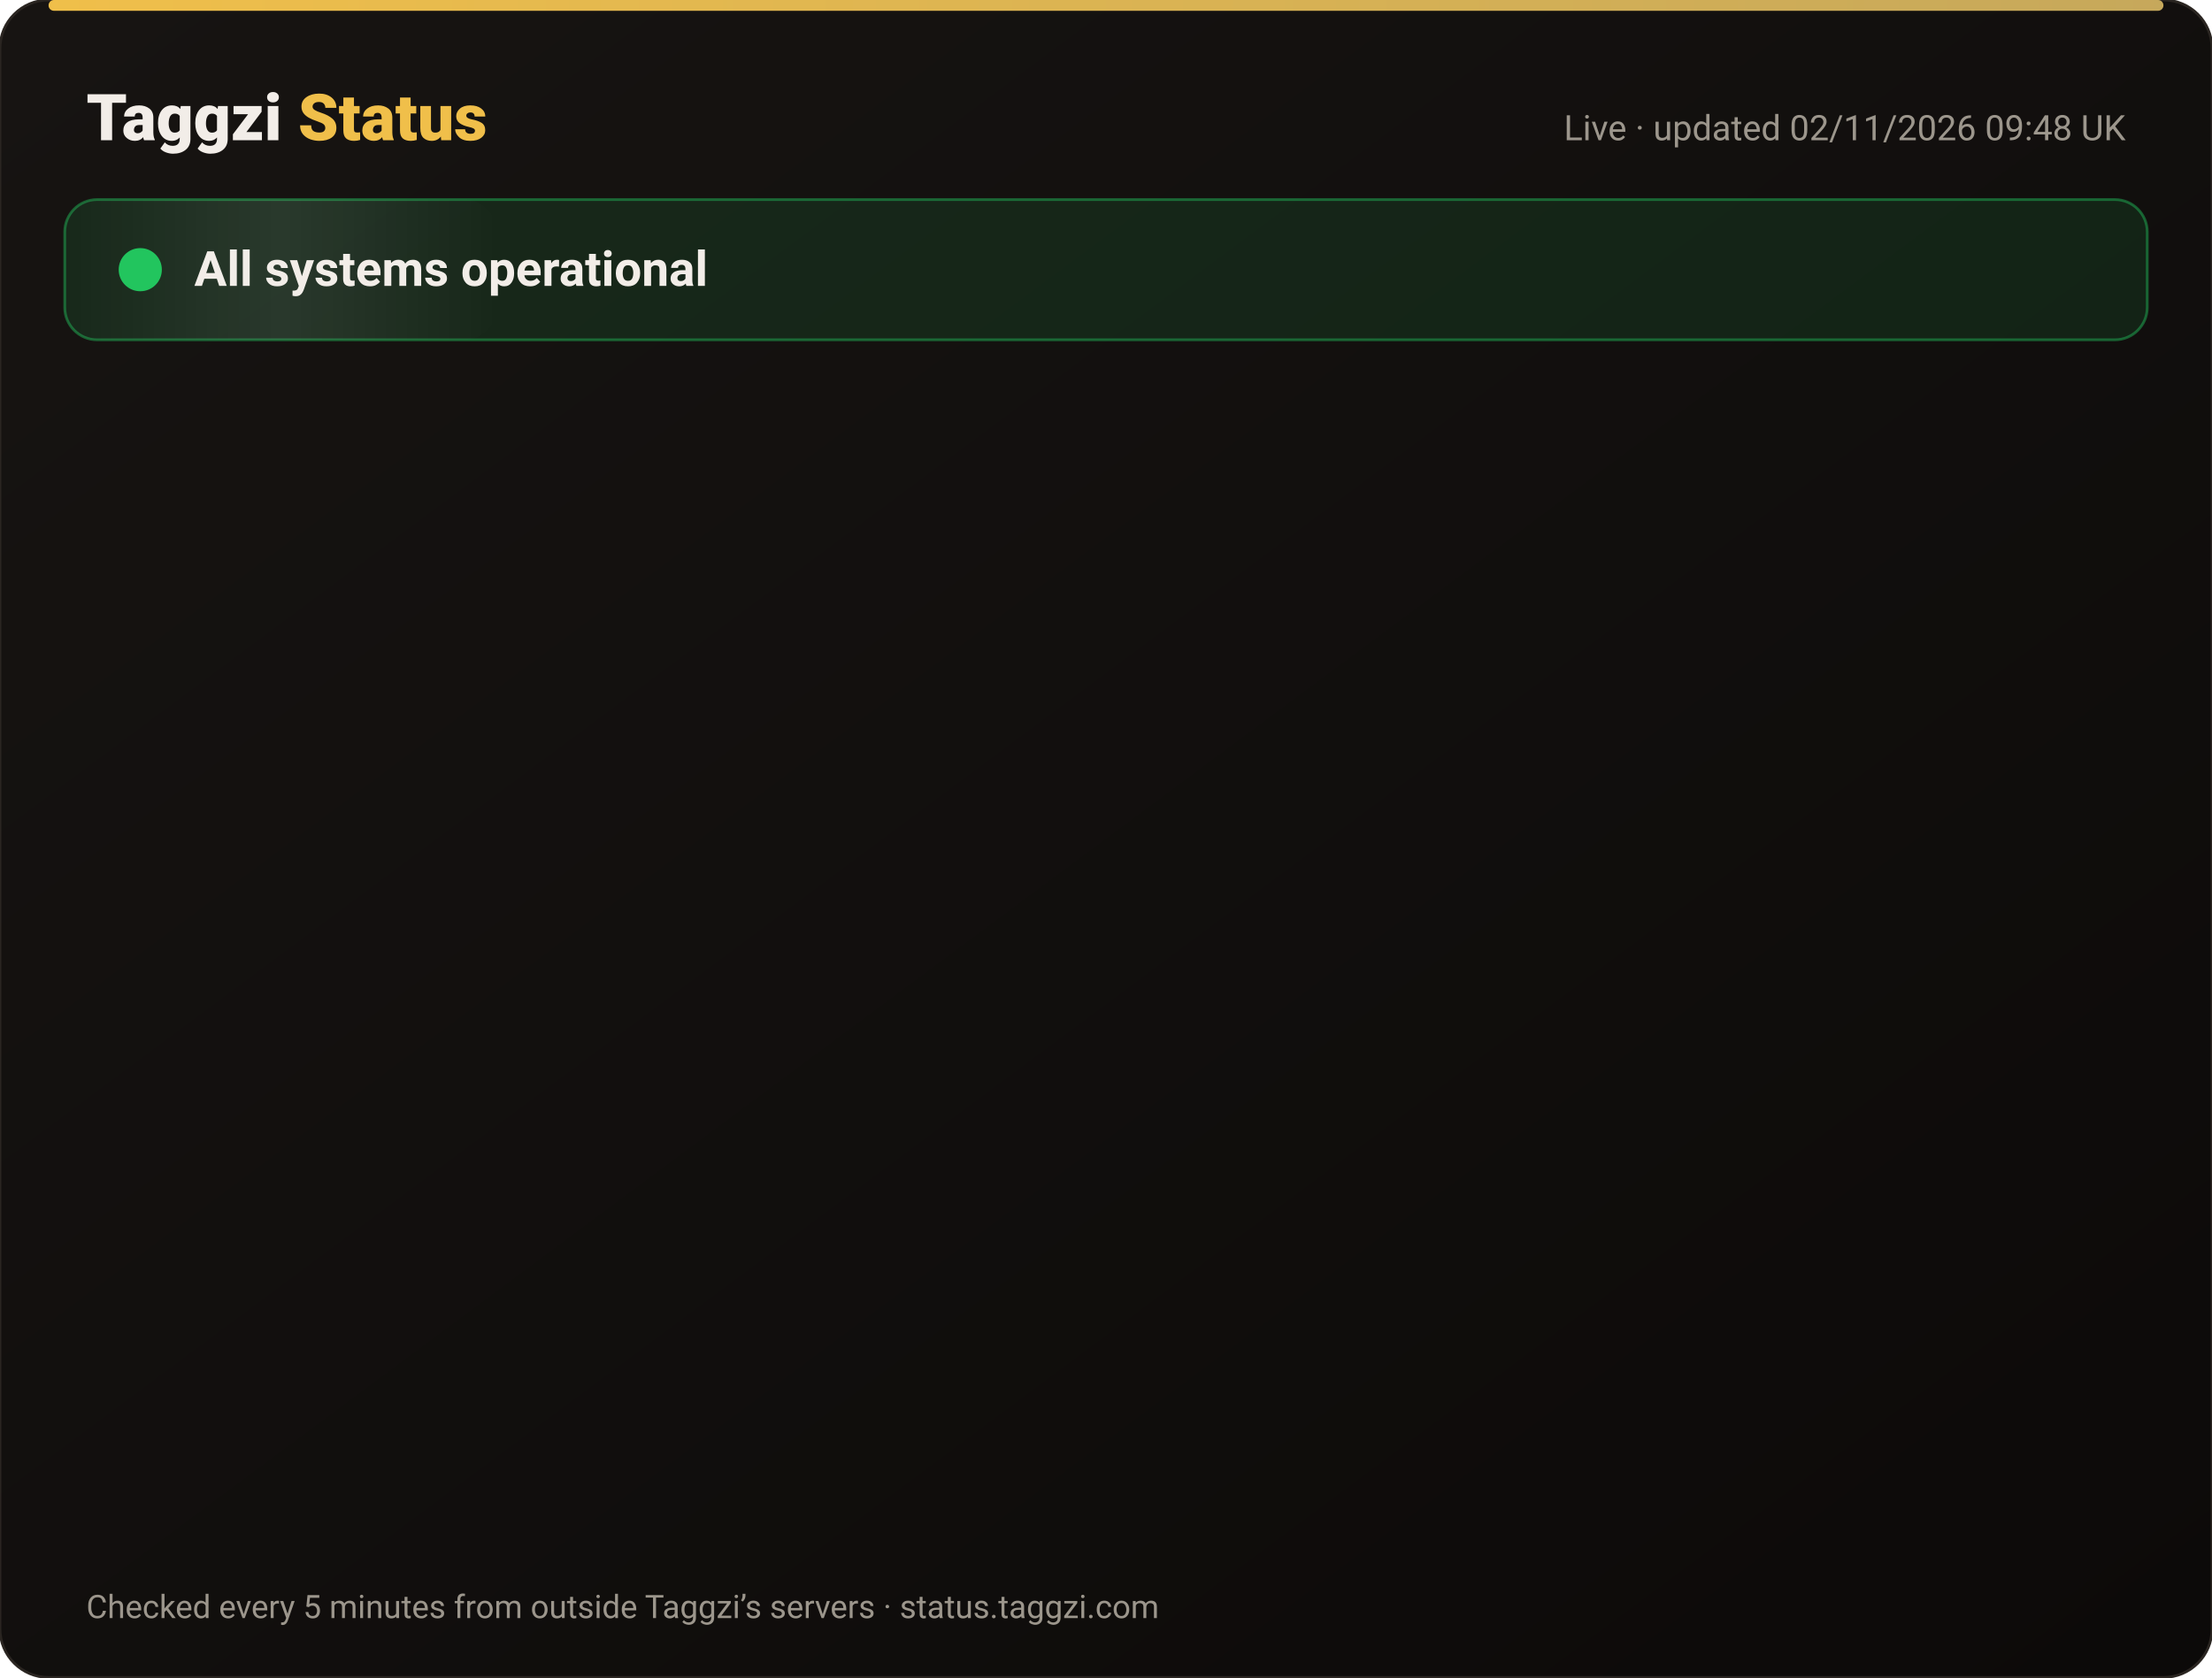
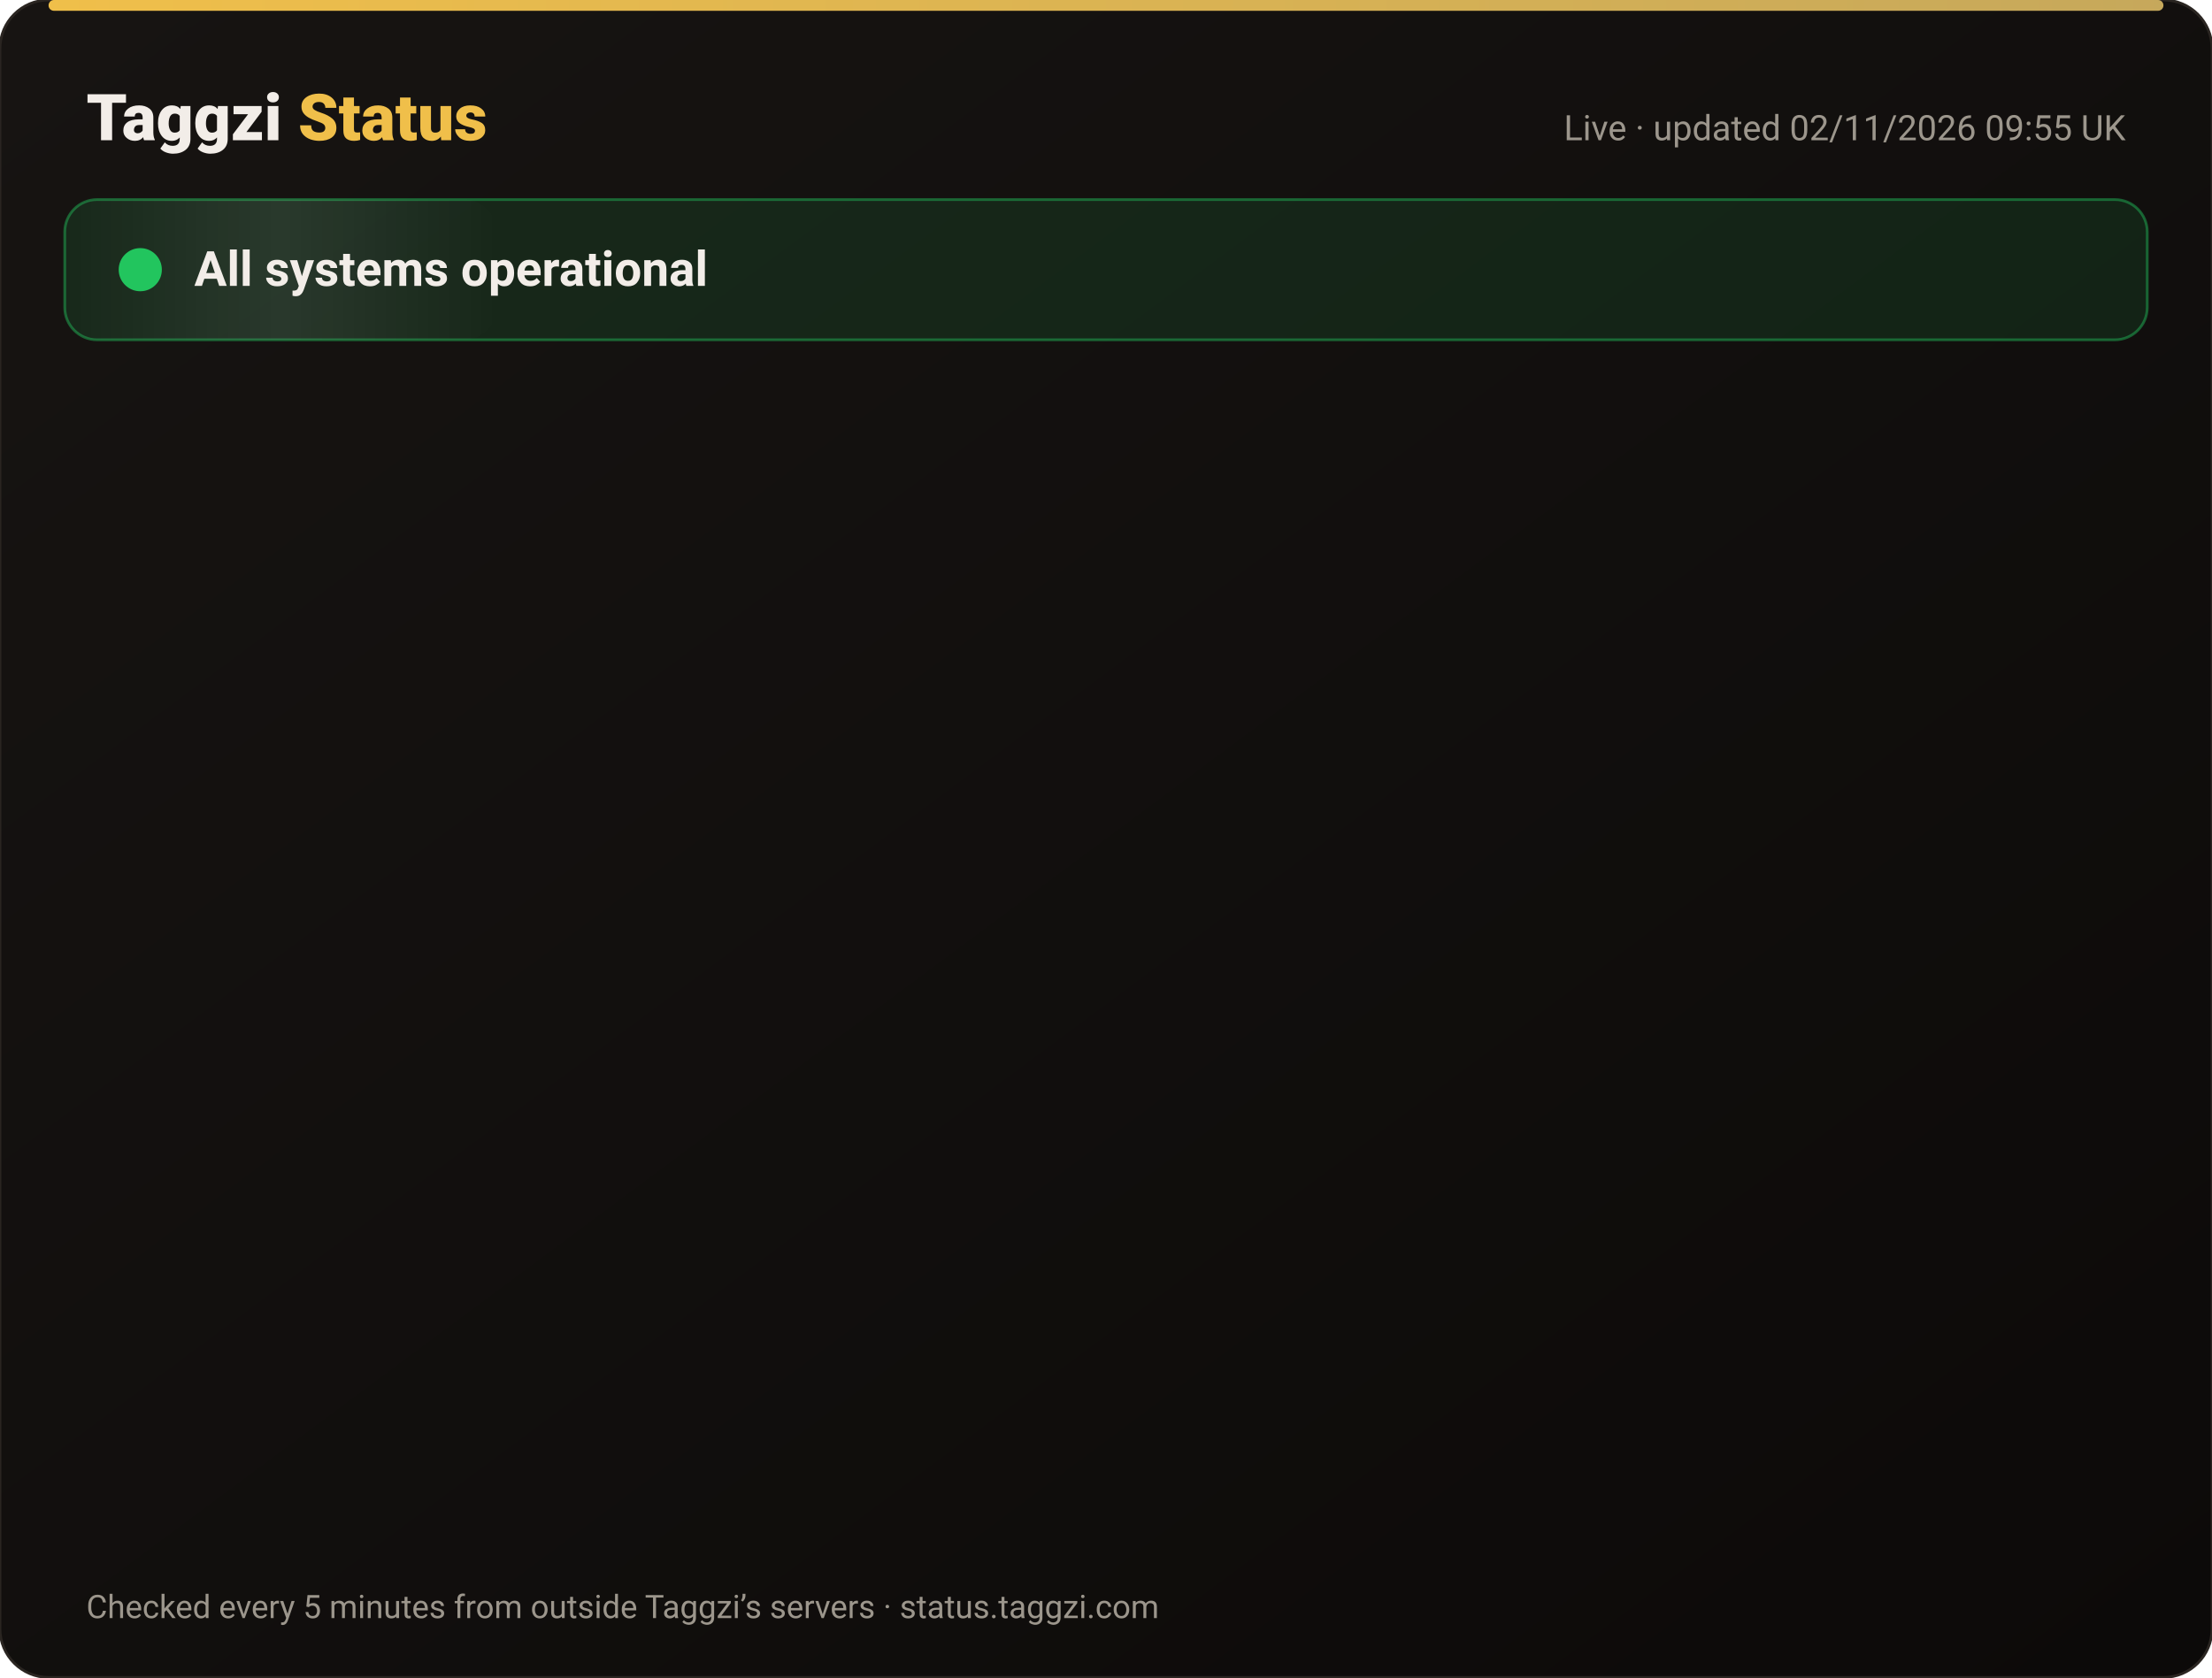
<svg xmlns="http://www.w3.org/2000/svg" width="820" height="622" viewBox="0 0 820 622" font-family="-apple-system,Segoe UI,Roboto,Helvetica,Arial,sans-serif">
  <defs>
    <linearGradient id="bg" x1="0" y1="0" x2="1" y2="1">
      <stop offset="0" stop-color="#171412" />
      <stop offset="1" stop-color="#0C0A09" />
    </linearGradient>
    <linearGradient id="gold" x1="0" x2="1">
      <stop offset="0" stop-color="#F0BF4A" />
      <stop offset="1" stop-color="#c6a85b" />
    </linearGradient>
    <linearGradient id="shine" x1="0" x2="1">
      <stop offset="0" stop-color="#fff" stop-opacity="0" />
      <stop offset=".5" stop-color="#fff" stop-opacity=".08" />
      <stop offset="1" stop-color="#fff" stop-opacity="0" />
    </linearGradient>
  </defs>
  <rect width="820" height="622" rx="18" fill="url(#bg)" stroke="#2a2521" />
  <rect x="18" y="0" width="784" height="4" rx="2" fill="url(#gold)" />
  <text x="32" y="52" font-size="24" font-weight="800" fill="#F2EDE8">Taggzi <tspan fill="#F0BF4A">Status</tspan>
  </text>
-   <text x="788" y="52" font-size="13" fill="#9C968C" text-anchor="end">Live · updated 02/11/2026 09:48 UK</text>
+   <text x="788" y="52" font-size="13" fill="#9C968C" text-anchor="end">Live · updated 02/11/2026 09:55 UK</text>
  <rect x="24" y="74" width="772" height="52" rx="12" fill="#22c55e" fill-opacity=".12" stroke="#22c55e" stroke-opacity=".45" />
  <rect x="24" y="74" width="160" height="52" rx="12" fill="url(#shine)">
    <animate attributeName="x" from="-160" to="820" dur="4s" repeatCount="indefinite" />
  </rect>
  <circle cx="52" cy="100" r="7" fill="#22c55e" />
  <circle cx="52" cy="100" r="7" fill="none" stroke="#22c55e" stroke-width="2">
    <animate attributeName="r" values="7;15;7" dur="2s" repeatCount="indefinite" />
    <animate attributeName="opacity" values=".9;0;.9" dur="2s" repeatCount="indefinite" />
  </circle>
  <text x="72" y="106" font-size="18" font-weight="700" fill="#F2EDE8">All systems operational</text>
  <g opacity="0">
    <animate attributeName="opacity" from="0" to="1" begin="0.00s" dur=".6s" fill="freeze" />
    <line x1="32" y1="188" x2="788" y2="188" stroke="#2a2521" />
    <circle cx="44" cy="166" r="6" fill="#22c55e">
      <animate attributeName="opacity" values="1;.45;1" dur="2.4s" begin="0.00s" repeatCount="indefinite" />
    </circle>
    <text x="62" y="171" font-size="15" font-weight="650" fill="#F2EDE8">Website</text>
    <text x="630" y="171" font-size="13" fill="#9C968C" text-anchor="end">99.96% uptime</text>
    <rect x="648" y="154" width="140" height="24" rx="12" fill="#22c55e" fill-opacity=".14" stroke="#22c55e" stroke-opacity=".5" />
    <text x="718" y="171" font-size="12" font-weight="700" fill="#22c55e" text-anchor="middle">Operational</text>
  </g>
  <g opacity="0">
    <animate attributeName="opacity" from="0" to="1" begin="0.15s" dur=".6s" fill="freeze" />
    <line x1="32" y1="234" x2="788" y2="234" stroke="#2a2521" />
    <circle cx="44" cy="212" r="6" fill="#22c55e">
      <animate attributeName="opacity" values="1;.45;1" dur="2.4s" begin="0.15s" repeatCount="indefinite" />
    </circle>
    <text x="62" y="217" font-size="15" font-weight="650" fill="#F2EDE8">Tag scans</text>
    <text x="630" y="217" font-size="13" fill="#9C968C" text-anchor="end">99.96% uptime</text>
    <rect x="648" y="200" width="140" height="24" rx="12" fill="#22c55e" fill-opacity=".14" stroke="#22c55e" stroke-opacity=".5" />
    <text x="718" y="217" font-size="12" font-weight="700" fill="#22c55e" text-anchor="middle">Operational</text>
  </g>
  <g opacity="0">
    <animate attributeName="opacity" from="0" to="1" begin="0.30s" dur=".6s" fill="freeze" />
    <line x1="32" y1="280" x2="788" y2="280" stroke="#2a2521" />
    <circle cx="44" cy="258" r="6" fill="#22c55e">
      <animate attributeName="opacity" values="1;.45;1" dur="2.4s" begin="0.30s" repeatCount="indefinite" />
    </circle>
    <text x="62" y="263" font-size="15" font-weight="650" fill="#F2EDE8">Manual tag lookup</text>
    <text x="630" y="263" font-size="13" fill="#9C968C" text-anchor="end">99.96% uptime</text>
    <rect x="648" y="246" width="140" height="24" rx="12" fill="#22c55e" fill-opacity=".14" stroke="#22c55e" stroke-opacity=".5" />
    <text x="718" y="263" font-size="12" font-weight="700" fill="#22c55e" text-anchor="middle">Operational</text>
  </g>
  <g opacity="0">
    <animate attributeName="opacity" from="0" to="1" begin="0.45s" dur=".6s" fill="freeze" />
    <line x1="32" y1="326" x2="788" y2="326" stroke="#2a2521" />
    <circle cx="44" cy="304" r="6" fill="#22c55e">
      <animate attributeName="opacity" values="1;.45;1" dur="2.4s" begin="0.45s" repeatCount="indefinite" />
    </circle>
    <text x="62" y="309" font-size="15" font-weight="650" fill="#F2EDE8">App &amp; login</text>
    <text x="630" y="309" font-size="13" fill="#9C968C" text-anchor="end">99.96% uptime</text>
    <rect x="648" y="292" width="140" height="24" rx="12" fill="#22c55e" fill-opacity=".14" stroke="#22c55e" stroke-opacity=".5" />
    <text x="718" y="309" font-size="12" font-weight="700" fill="#22c55e" text-anchor="middle">Operational</text>
  </g>
  <g opacity="0">
    <animate attributeName="opacity" from="0" to="1" begin="0.60s" dur=".6s" fill="freeze" />
    <line x1="32" y1="372" x2="788" y2="372" stroke="#2a2521" />
    <circle cx="44" cy="350" r="6" fill="#22c55e">
      <animate attributeName="opacity" values="1;.45;1" dur="2.4s" begin="0.60s" repeatCount="indefinite" />
    </circle>
    <text x="62" y="355" font-size="15" font-weight="650" fill="#F2EDE8">Community alerts</text>
    <text x="630" y="355" font-size="13" fill="#9C968C" text-anchor="end">99.96% uptime</text>
    <rect x="648" y="338" width="140" height="24" rx="12" fill="#22c55e" fill-opacity=".14" stroke="#22c55e" stroke-opacity=".5" />
    <text x="718" y="355" font-size="12" font-weight="700" fill="#22c55e" text-anchor="middle">Operational</text>
  </g>
  <g opacity="0">
    <animate attributeName="opacity" from="0" to="1" begin="0.75s" dur=".6s" fill="freeze" />
    <line x1="32" y1="418" x2="788" y2="418" stroke="#2a2521" />
    <circle cx="44" cy="396" r="6" fill="#22c55e">
      <animate attributeName="opacity" values="1;.45;1" dur="2.4s" begin="0.75s" repeatCount="indefinite" />
    </circle>
    <text x="62" y="401" font-size="15" font-weight="650" fill="#F2EDE8">Private calling</text>
    <text x="630" y="401" font-size="13" fill="#9C968C" text-anchor="end">99.96% uptime</text>
    <rect x="648" y="384" width="140" height="24" rx="12" fill="#22c55e" fill-opacity=".14" stroke="#22c55e" stroke-opacity=".5" />
    <text x="718" y="401" font-size="12" font-weight="700" fill="#22c55e" text-anchor="middle">Operational</text>
  </g>
  <g opacity="0">
    <animate attributeName="opacity" from="0" to="1" begin="0.90s" dur=".6s" fill="freeze" />
    <line x1="32" y1="464" x2="788" y2="464" stroke="#2a2521" />
    <circle cx="44" cy="442" r="6" fill="#22c55e">
      <animate attributeName="opacity" values="1;.45;1" dur="2.4s" begin="0.90s" repeatCount="indefinite" />
    </circle>
    <text x="62" y="447" font-size="15" font-weight="650" fill="#F2EDE8">Payments</text>
    <text x="630" y="447" font-size="13" fill="#9C968C" text-anchor="end">99.95% uptime</text>
    <rect x="648" y="430" width="140" height="24" rx="12" fill="#22c55e" fill-opacity=".14" stroke="#22c55e" stroke-opacity=".5" />
    <text x="718" y="447" font-size="12" font-weight="700" fill="#22c55e" text-anchor="middle">Operational</text>
  </g>
  <g opacity="0">
    <animate attributeName="opacity" from="0" to="1" begin="1.05s" dur=".6s" fill="freeze" />
    <line x1="32" y1="510" x2="788" y2="510" stroke="#2a2521" />
    <circle cx="44" cy="488" r="6" fill="#22c55e">
      <animate attributeName="opacity" values="1;.45;1" dur="2.4s" begin="1.05s" repeatCount="indefinite" />
    </circle>
    <text x="62" y="493" font-size="15" font-weight="650" fill="#F2EDE8">Email &amp; support</text>
    <text x="630" y="493" font-size="13" fill="#9C968C" text-anchor="end">99.96% uptime</text>
    <rect x="648" y="476" width="140" height="24" rx="12" fill="#22c55e" fill-opacity=".14" stroke="#22c55e" stroke-opacity=".5" />
    <text x="718" y="493" font-size="12" font-weight="700" fill="#22c55e" text-anchor="middle">Operational</text>
  </g>
  <g opacity="0">
    <animate attributeName="opacity" from="0" to="1" begin="1.20s" dur=".6s" fill="freeze" />
    <line x1="32" y1="556" x2="788" y2="556" stroke="#2a2521" />
    <circle cx="44" cy="534" r="6" fill="#22c55e">
      <animate attributeName="opacity" values="1;.45;1" dur="2.4s" begin="1.20s" repeatCount="indefinite" />
    </circle>
    <text x="62" y="539" font-size="15" font-weight="650" fill="#F2EDE8">Secure connection (SSL)</text>
    <text x="630" y="539" font-size="13" fill="#9C968C" text-anchor="end">100.00% uptime</text>
    <rect x="648" y="522" width="140" height="24" rx="12" fill="#22c55e" fill-opacity=".14" stroke="#22c55e" stroke-opacity=".5" />
    <text x="718" y="539" font-size="12" font-weight="700" fill="#22c55e" text-anchor="middle">Operational</text>
  </g>
  <text x="32" y="600" font-size="12" fill="#9C968C">Checked every 5 minutes from outside Taggzi’s servers · status.taggzi.com</text>
</svg>
